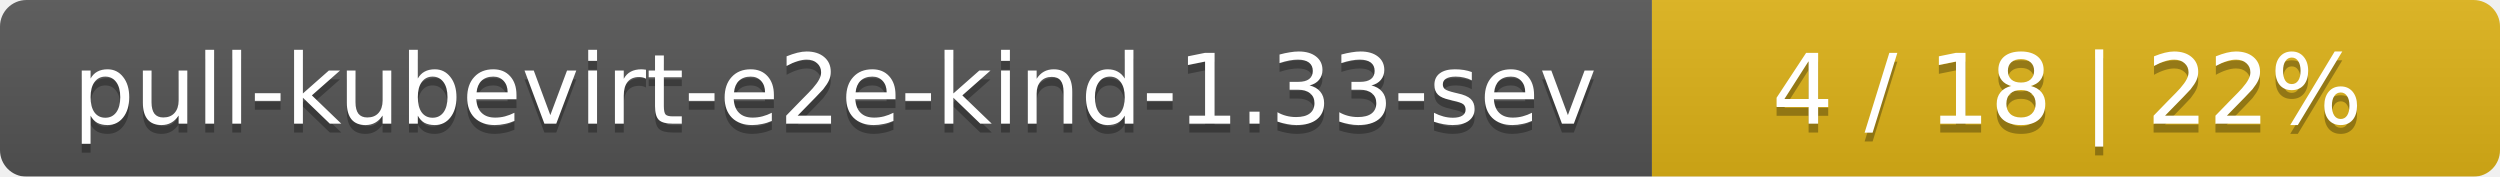
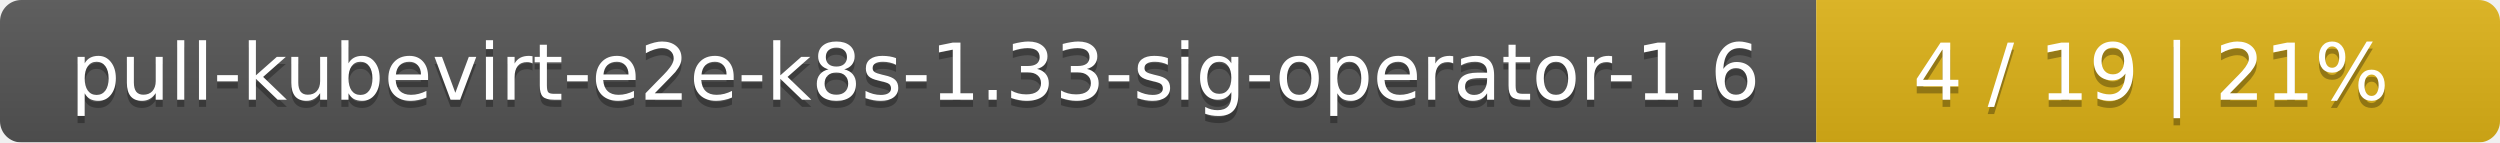
- <svg xmlns="http://www.w3.org/2000/svg" width="283" height="20">
+ <svg xmlns="http://www.w3.org/2000/svg" width="351" height="20">
  <linearGradient id="smooth" x2="0" y2="100%">
    <stop offset="0" stop-color="#bbb" stop-opacity=".1" />
    <stop offset="1" stop-opacity=".1" />
  </linearGradient>
  <mask id="round">
-     <rect width="283" height="20" rx="3" fill="#fff" />
+     <rect width="351" height="20" rx="3" fill="#fff" />
  </mask>
  <g mask="url(#round)">
-     <rect width="187" height="20" fill="#555" />
-     <rect x="187" width="96" height="20" fill="#dfb317" />
-     <rect width="283" height="20" fill="url(#smooth)" />
+     <rect width="255" height="20" fill="#555" />
+     <rect x="255" width="96" height="20" fill="#dfb317" />
+     <rect width="351" height="20" fill="url(#smooth)" />
  </g>
  <g fill="#fff" text-anchor="middle" font-family="DejaVu Sans,Verdana,Geneva,sans-serif" font-size="11">
-     <text x="94.5" y="15" fill="#010101" fill-opacity=".3">pull-kubevirt-e2e-kind-1.33-sev</text>
-     <text x="94.5" y="14">pull-kubevirt-e2e-kind-1.33-sev</text>
-     <text x="234" y="15" fill="#010101" fill-opacity=".3">4 / 18    |    22%</text>
-     <text x="234" y="14">4 / 18    |    22%</text>
+     <text x="128.5" y="15" fill="#010101" fill-opacity=".3">pull-kubevirt-e2e-k8s-1.33-sig-operator-1.6</text>
+     <text x="128.5" y="14">pull-kubevirt-e2e-k8s-1.33-sig-operator-1.6</text>
+     <text x="302" y="15" fill="#010101" fill-opacity=".3">4 / 19    |    21%</text>
+     <text x="302" y="14">4 / 19    |    21%</text>
  </g>
</svg>
